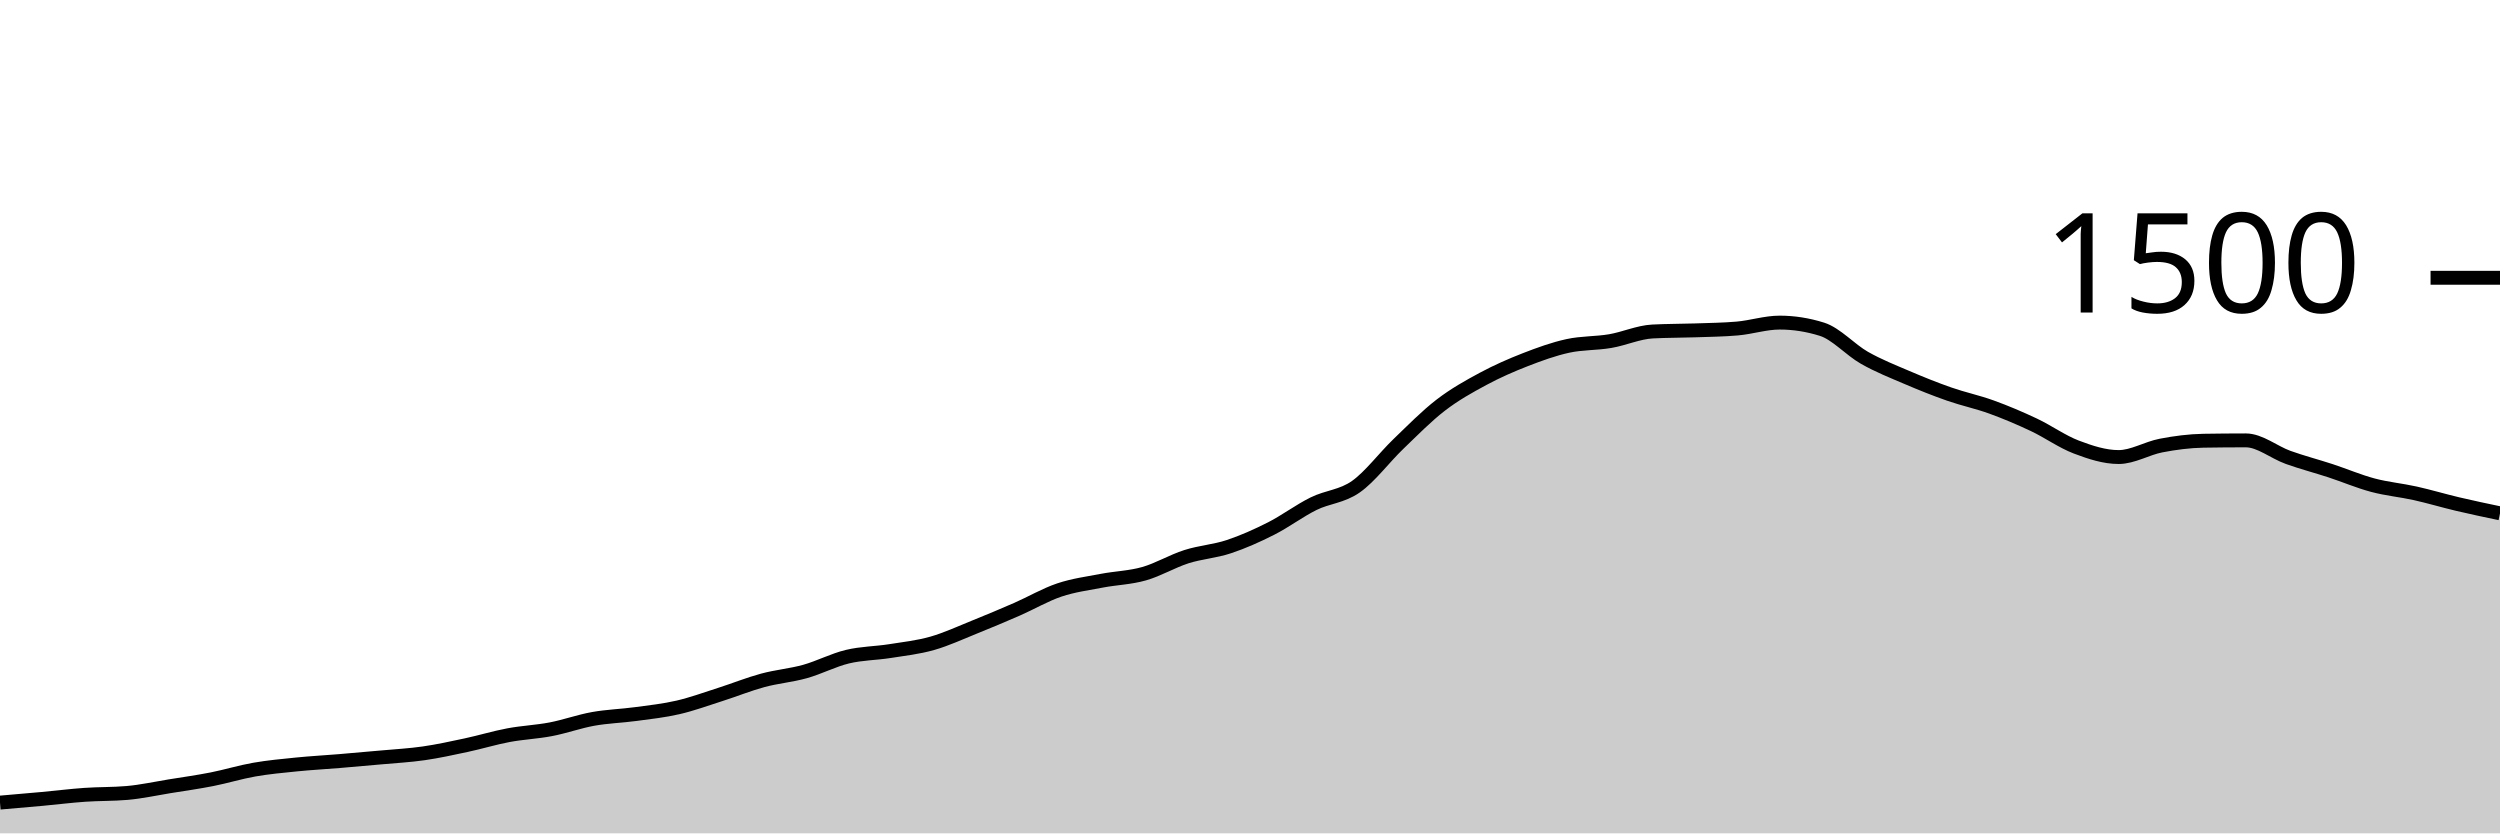
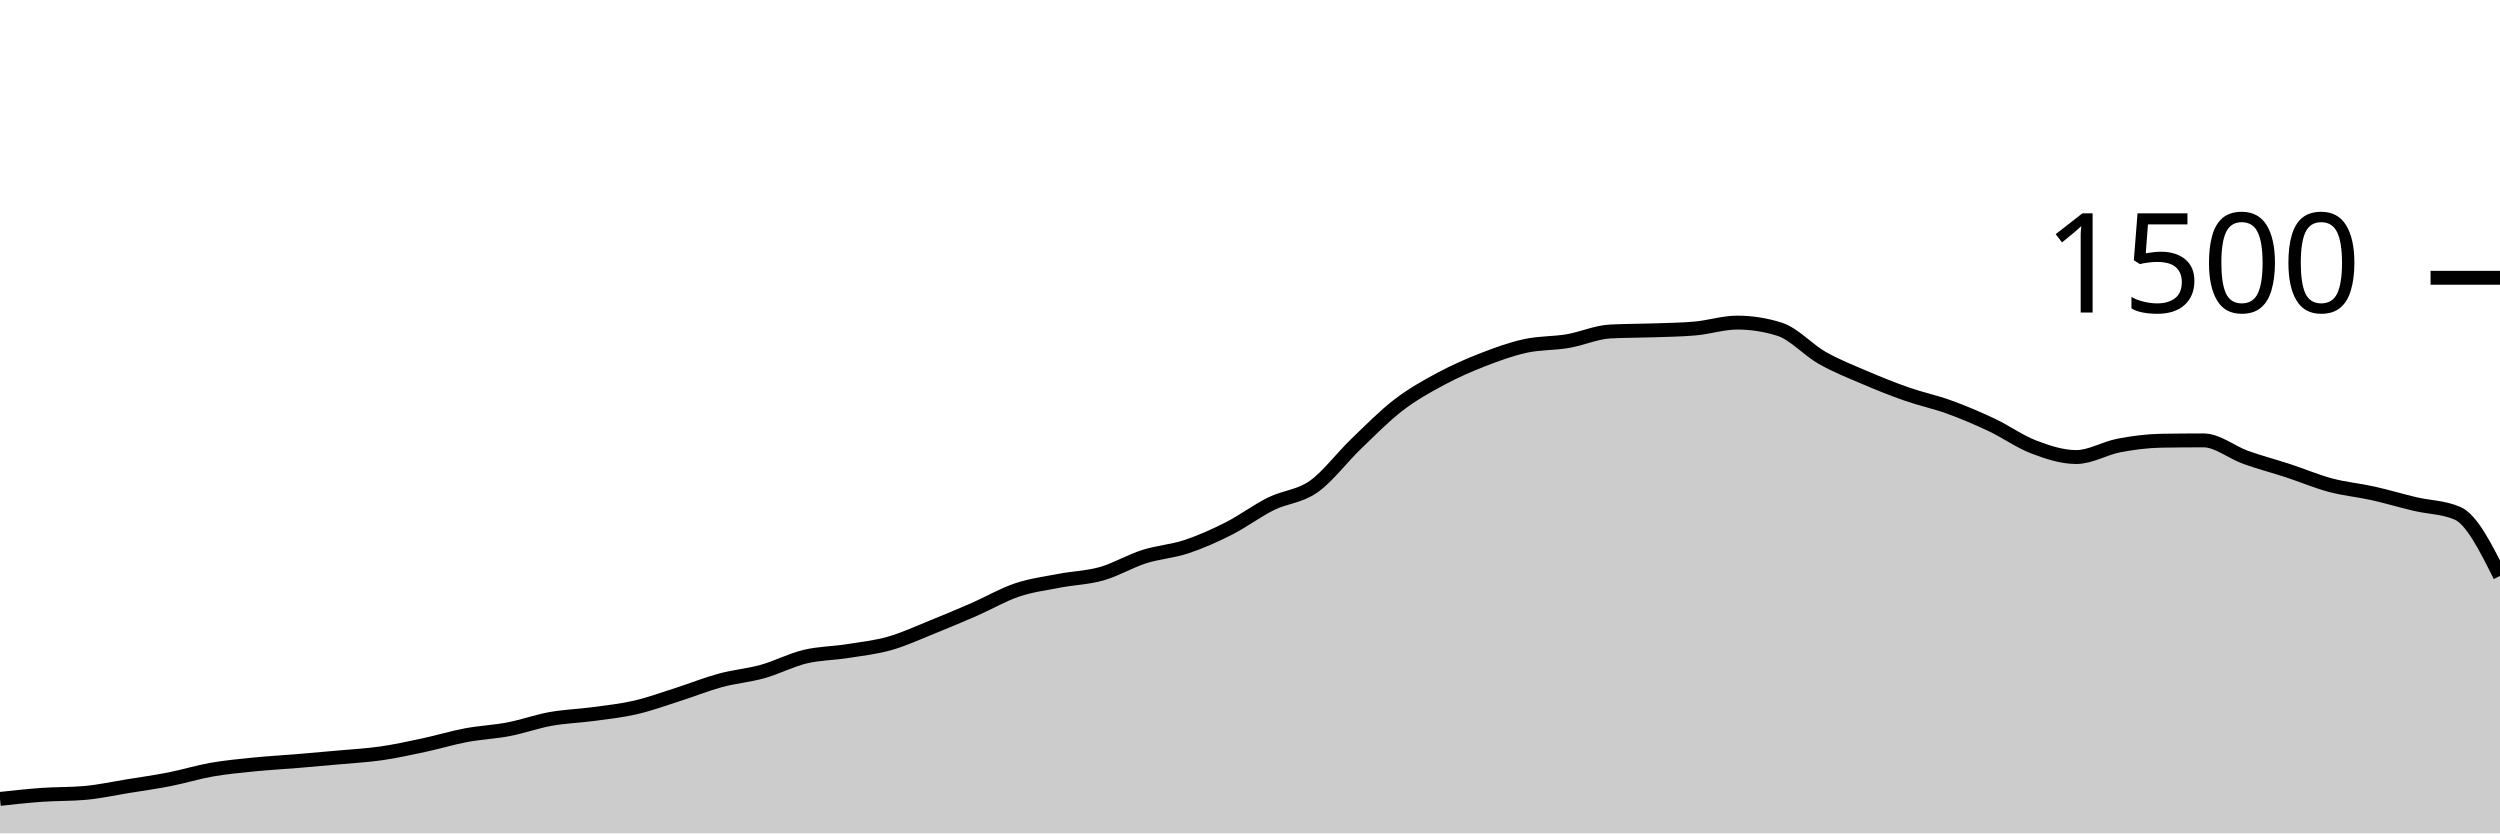
<svg xmlns="http://www.w3.org/2000/svg" viewBox="0 0 180 60">
  <g transform="translate(0,20)">
-     <path class="area" fill="rgba(0, 0, 0, 0.2)" d="M0,37.787C1.017,37.7,2.034,37.613,3.051,37.52C4.068,37.427,5.085,37.298,6.102,37.227C7.119,37.156,8.136,37.182,9.153,37.093C10.169,37.004,11.186,36.778,12.203,36.613C13.22,36.449,14.237,36.307,15.254,36.107C16.271,35.907,17.288,35.591,18.305,35.413C19.322,35.236,20.339,35.142,21.356,35.04C22.373,34.938,23.39,34.884,24.407,34.8C25.424,34.716,26.441,34.627,27.458,34.533C28.475,34.44,29.492,34.387,30.508,34.24C31.525,34.093,32.542,33.871,33.559,33.653C34.576,33.436,35.593,33.124,36.61,32.933C37.627,32.742,38.644,32.702,39.661,32.507C40.678,32.311,41.695,31.942,42.712,31.76C43.729,31.578,44.746,31.551,45.763,31.413C46.78,31.276,47.797,31.169,48.814,30.933C49.831,30.698,50.847,30.324,51.864,30C52.881,29.676,53.898,29.262,54.915,28.987C55.932,28.711,56.949,28.631,57.966,28.347C58.983,28.062,60,27.524,61.017,27.28C62.034,27.036,63.051,27.04,64.068,26.88C65.085,26.72,66.102,26.609,67.119,26.32C68.136,26.031,69.153,25.556,70.169,25.147C71.186,24.738,72.203,24.311,73.22,23.867C74.237,23.422,75.254,22.822,76.271,22.48C77.288,22.138,78.305,22.009,79.322,21.813C80.339,21.618,81.356,21.596,82.373,21.307C83.39,21.018,84.407,20.404,85.424,20.08C86.441,19.756,87.458,19.698,88.475,19.36C89.492,19.022,90.508,18.569,91.525,18.053C92.542,17.538,93.559,16.769,94.576,16.267C95.593,15.764,96.61,15.756,97.627,15.04C98.644,14.324,99.661,12.951,100.678,11.973C101.695,10.996,102.712,9.956,103.729,9.173C104.746,8.391,105.763,7.827,106.78,7.28C107.797,6.733,108.814,6.289,109.831,5.893C110.847,5.498,111.864,5.129,112.881,4.907C113.898,4.684,114.915,4.733,115.932,4.56C116.949,4.387,117.966,3.92,118.983,3.867C120,3.813,121.017,3.822,122.034,3.787C123.051,3.751,124.068,3.742,125.085,3.653C126.102,3.564,127.119,3.227,128.136,3.227C129.153,3.227,130.169,3.387,131.186,3.707C132.203,4.027,133.22,5.182,134.237,5.76C135.254,6.338,136.271,6.738,137.288,7.173C138.305,7.609,139.322,8.018,140.339,8.373C141.356,8.729,142.373,8.938,143.39,9.307C144.407,9.676,145.424,10.107,146.441,10.587C147.458,11.067,148.475,11.8,149.492,12.187C150.508,12.573,151.525,12.907,152.542,12.907C153.559,12.907,154.576,12.276,155.593,12.08C156.61,11.884,157.627,11.751,158.644,11.733C159.661,11.716,160.678,11.707,161.695,11.707C162.712,11.707,163.729,12.569,164.746,12.933C165.763,13.298,166.78,13.56,167.797,13.893C168.814,14.227,169.831,14.662,170.847,14.933C171.864,15.204,172.881,15.293,173.898,15.52C174.915,15.747,175.932,16.053,176.949,16.293C177.966,16.533,178.983,16.747,180,16.96L180,40C178.983,40,177.966,40,176.949,40C175.932,40,174.915,40,173.898,40C172.881,40,171.864,40,170.847,40C169.831,40,168.814,40,167.797,40C166.78,40,165.763,40,164.746,40C163.729,40,162.712,40,161.695,40C160.678,40,159.661,40,158.644,40C157.627,40,156.61,40,155.593,40C154.576,40,153.559,40,152.542,40C151.525,40,150.508,40,149.492,40C148.475,40,147.458,40,146.441,40C145.424,40,144.407,40,143.39,40C142.373,40,141.356,40,140.339,40C139.322,40,138.305,40,137.288,40C136.271,40,135.254,40,134.237,40C133.22,40,132.203,40,131.186,40C130.169,40,129.153,40,128.136,40C127.119,40,126.102,40,125.085,40C124.068,40,123.051,40,122.034,40C121.017,40,120,40,118.983,40C117.966,40,116.949,40,115.932,40C114.915,40,113.898,40,112.881,40C111.864,40,110.847,40,109.831,40C108.814,40,107.797,40,106.78,40C105.763,40,104.746,40,103.729,40C102.712,40,101.695,40,100.678,40C99.661,40,98.644,40,97.627,40C96.61,40,95.593,40,94.576,40C93.559,40,92.542,40,91.525,40C90.508,40,89.492,40,88.475,40C87.458,40,86.441,40,85.424,40C84.407,40,83.39,40,82.373,40C81.356,40,80.339,40,79.322,40C78.305,40,77.288,40,76.271,40C75.254,40,74.237,40,73.22,40C72.203,40,71.186,40,70.169,40C69.153,40,68.136,40,67.119,40C66.102,40,65.085,40,64.068,40C63.051,40,62.034,40,61.017,40C60,40,58.983,40,57.966,40C56.949,40,55.932,40,54.915,40C53.898,40,52.881,40,51.864,40C50.847,40,49.831,40,48.814,40C47.797,40,46.78,40,45.763,40C44.746,40,43.729,40,42.712,40C41.695,40,40.678,40,39.661,40C38.644,40,37.627,40,36.61,40C35.593,40,34.576,40,33.559,40C32.542,40,31.525,40,30.508,40C29.492,40,28.475,40,27.458,40C26.441,40,25.424,40,24.407,40C23.39,40,22.373,40,21.356,40C20.339,40,19.322,40,18.305,40C17.288,40,16.271,40,15.254,40C14.237,40,13.22,40,12.203,40C11.186,40,10.169,40,9.153,40C8.136,40,7.119,40,6.102,40C5.085,40,4.068,40,3.051,40C2.034,40,1.017,40,0,40Z" />
-     <path class="line" stroke="black" fill="none" d="M0,37.787C1.017,37.7,2.034,37.613,3.051,37.52C4.068,37.427,5.085,37.298,6.102,37.227C7.119,37.156,8.136,37.182,9.153,37.093C10.169,37.004,11.186,36.778,12.203,36.613C13.22,36.449,14.237,36.307,15.254,36.107C16.271,35.907,17.288,35.591,18.305,35.413C19.322,35.236,20.339,35.142,21.356,35.04C22.373,34.938,23.39,34.884,24.407,34.8C25.424,34.716,26.441,34.627,27.458,34.533C28.475,34.44,29.492,34.387,30.508,34.24C31.525,34.093,32.542,33.871,33.559,33.653C34.576,33.436,35.593,33.124,36.61,32.933C37.627,32.742,38.644,32.702,39.661,32.507C40.678,32.311,41.695,31.942,42.712,31.76C43.729,31.578,44.746,31.551,45.763,31.413C46.78,31.276,47.797,31.169,48.814,30.933C49.831,30.698,50.847,30.324,51.864,30C52.881,29.676,53.898,29.262,54.915,28.987C55.932,28.711,56.949,28.631,57.966,28.347C58.983,28.062,60,27.524,61.017,27.28C62.034,27.036,63.051,27.04,64.068,26.88C65.085,26.72,66.102,26.609,67.119,26.32C68.136,26.031,69.153,25.556,70.169,25.147C71.186,24.738,72.203,24.311,73.22,23.867C74.237,23.422,75.254,22.822,76.271,22.48C77.288,22.138,78.305,22.009,79.322,21.813C80.339,21.618,81.356,21.596,82.373,21.307C83.39,21.018,84.407,20.404,85.424,20.08C86.441,19.756,87.458,19.698,88.475,19.36C89.492,19.022,90.508,18.569,91.525,18.053C92.542,17.538,93.559,16.769,94.576,16.267C95.593,15.764,96.61,15.756,97.627,15.04C98.644,14.324,99.661,12.951,100.678,11.973C101.695,10.996,102.712,9.956,103.729,9.173C104.746,8.391,105.763,7.827,106.78,7.28C107.797,6.733,108.814,6.289,109.831,5.893C110.847,5.498,111.864,5.129,112.881,4.907C113.898,4.684,114.915,4.733,115.932,4.56C116.949,4.387,117.966,3.92,118.983,3.867C120,3.813,121.017,3.822,122.034,3.787C123.051,3.751,124.068,3.742,125.085,3.653C126.102,3.564,127.119,3.227,128.136,3.227C129.153,3.227,130.169,3.387,131.186,3.707C132.203,4.027,133.22,5.182,134.237,5.76C135.254,6.338,136.271,6.738,137.288,7.173C138.305,7.609,139.322,8.018,140.339,8.373C141.356,8.729,142.373,8.938,143.39,9.307C144.407,9.676,145.424,10.107,146.441,10.587C147.458,11.067,148.475,11.8,149.492,12.187C150.508,12.573,151.525,12.907,152.542,12.907C153.559,12.907,154.576,12.276,155.593,12.08C156.61,11.884,157.627,11.751,158.644,11.733C159.661,11.716,160.678,11.707,161.695,11.707C162.712,11.707,163.729,12.569,164.746,12.933C165.763,13.298,166.78,13.56,167.797,13.893C168.814,14.227,169.831,14.662,170.847,14.933C171.864,15.204,172.881,15.293,173.898,15.52C174.915,15.747,175.932,16.053,176.949,16.293C177.966,16.533,178.983,16.747,180,16.96" />
+     <path class="area" fill="rgba(0, 0, 0, 0.2)" d="M0,37.52C1.017,37.409,2.034,37.298,3.051,37.227C4.068,37.156,5.085,37.182,6.102,37.093C7.119,37.004,8.136,36.778,9.153,36.613C10.169,36.449,11.186,36.307,12.203,36.107C13.22,35.907,14.237,35.591,15.254,35.413C16.271,35.236,17.288,35.142,18.305,35.04C19.322,34.938,20.339,34.884,21.356,34.8C22.373,34.716,23.39,34.627,24.407,34.533C25.424,34.44,26.441,34.387,27.458,34.24C28.475,34.093,29.492,33.871,30.508,33.653C31.525,33.436,32.542,33.124,33.559,32.933C34.576,32.742,35.593,32.702,36.61,32.507C37.627,32.311,38.644,31.942,39.661,31.76C40.678,31.578,41.695,31.551,42.712,31.413C43.729,31.276,44.746,31.169,45.763,30.933C46.78,30.698,47.797,30.324,48.814,30C49.831,29.676,50.847,29.262,51.864,28.987C52.881,28.711,53.898,28.631,54.915,28.347C55.932,28.062,56.949,27.524,57.966,27.28C58.983,27.036,60,27.04,61.017,26.88C62.034,26.72,63.051,26.609,64.068,26.32C65.085,26.031,66.102,25.556,67.119,25.147C68.136,24.738,69.153,24.311,70.169,23.867C71.186,23.422,72.203,22.822,73.22,22.48C74.237,22.138,75.254,22.009,76.271,21.813C77.288,21.618,78.305,21.596,79.322,21.307C80.339,21.018,81.356,20.404,82.373,20.08C83.39,19.756,84.407,19.698,85.424,19.36C86.441,19.022,87.458,18.569,88.475,18.053C89.492,17.538,90.508,16.769,91.525,16.267C92.542,15.764,93.559,15.756,94.576,15.04C95.593,14.324,96.61,12.951,97.627,11.973C98.644,10.996,99.661,9.956,100.678,9.173C101.695,8.391,102.712,7.827,103.729,7.28C104.746,6.733,105.763,6.289,106.78,5.893C107.797,5.498,108.814,5.129,109.831,4.907C110.847,4.684,111.864,4.733,112.881,4.56C113.898,4.387,114.915,3.92,115.932,3.867C116.949,3.813,117.966,3.822,118.983,3.787C120,3.751,121.017,3.742,122.034,3.653C123.051,3.564,124.068,3.227,125.085,3.227C126.102,3.227,127.119,3.387,128.136,3.707C129.153,4.027,130.169,5.182,131.186,5.76C132.203,6.338,133.22,6.738,134.237,7.173C135.254,7.609,136.271,8.018,137.288,8.373C138.305,8.729,139.322,8.938,140.339,9.307C141.356,9.676,142.373,10.107,143.39,10.587C144.407,11.067,145.424,11.8,146.441,12.187C147.458,12.573,148.475,12.907,149.492,12.907C150.508,12.907,151.525,12.276,152.542,12.08C153.559,11.884,154.576,11.751,155.593,11.733C156.61,11.716,157.627,11.707,158.644,11.707C159.661,11.707,160.678,12.569,161.695,12.933C162.712,13.298,163.729,13.56,164.746,13.893C165.763,14.227,166.78,14.662,167.797,14.933C168.814,15.204,169.831,15.293,170.847,15.52C171.864,15.747,172.881,16.053,173.898,16.293C174.915,16.533,175.932,16.516,176.949,16.96C177.966,17.404,178.983,19.436,180,21.467L180,40C178.983,40,177.966,40,176.949,40C175.932,40,174.915,40,173.898,40C172.881,40,171.864,40,170.847,40C169.831,40,168.814,40,167.797,40C166.78,40,165.763,40,164.746,40C163.729,40,162.712,40,161.695,40C160.678,40,159.661,40,158.644,40C157.627,40,156.61,40,155.593,40C154.576,40,153.559,40,152.542,40C151.525,40,150.508,40,149.492,40C148.475,40,147.458,40,146.441,40C145.424,40,144.407,40,143.39,40C142.373,40,141.356,40,140.339,40C139.322,40,138.305,40,137.288,40C136.271,40,135.254,40,134.237,40C133.22,40,132.203,40,131.186,40C130.169,40,129.153,40,128.136,40C127.119,40,126.102,40,125.085,40C124.068,40,123.051,40,122.034,40C121.017,40,120,40,118.983,40C117.966,40,116.949,40,115.932,40C114.915,40,113.898,40,112.881,40C111.864,40,110.847,40,109.831,40C108.814,40,107.797,40,106.78,40C105.763,40,104.746,40,103.729,40C102.712,40,101.695,40,100.678,40C99.661,40,98.644,40,97.627,40C96.61,40,95.593,40,94.576,40C93.559,40,92.542,40,91.525,40C90.508,40,89.492,40,88.475,40C87.458,40,86.441,40,85.424,40C84.407,40,83.39,40,82.373,40C81.356,40,80.339,40,79.322,40C78.305,40,77.288,40,76.271,40C75.254,40,74.237,40,73.22,40C72.203,40,71.186,40,70.169,40C69.153,40,68.136,40,67.119,40C66.102,40,65.085,40,64.068,40C63.051,40,62.034,40,61.017,40C60,40,58.983,40,57.966,40C56.949,40,55.932,40,54.915,40C53.898,40,52.881,40,51.864,40C50.847,40,49.831,40,48.814,40C47.797,40,46.78,40,45.763,40C44.746,40,43.729,40,42.712,40C41.695,40,40.678,40,39.661,40C38.644,40,37.627,40,36.61,40C35.593,40,34.576,40,33.559,40C32.542,40,31.525,40,30.508,40C29.492,40,28.475,40,27.458,40C26.441,40,25.424,40,24.407,40C23.39,40,22.373,40,21.356,40C20.339,40,19.322,40,18.305,40C17.288,40,16.271,40,15.254,40C14.237,40,13.22,40,12.203,40C11.186,40,10.169,40,9.153,40C8.136,40,7.119,40,6.102,40C5.085,40,4.068,40,3.051,40C2.034,40,1.017,40,0,40Z" />
+     <path class="line" stroke="black" fill="none" d="M0,37.52C1.017,37.409,2.034,37.298,3.051,37.227C4.068,37.156,5.085,37.182,6.102,37.093C7.119,37.004,8.136,36.778,9.153,36.613C10.169,36.449,11.186,36.307,12.203,36.107C13.22,35.907,14.237,35.591,15.254,35.413C16.271,35.236,17.288,35.142,18.305,35.04C19.322,34.938,20.339,34.884,21.356,34.8C22.373,34.716,23.39,34.627,24.407,34.533C25.424,34.44,26.441,34.387,27.458,34.24C28.475,34.093,29.492,33.871,30.508,33.653C31.525,33.436,32.542,33.124,33.559,32.933C34.576,32.742,35.593,32.702,36.61,32.507C37.627,32.311,38.644,31.942,39.661,31.76C40.678,31.578,41.695,31.551,42.712,31.413C43.729,31.276,44.746,31.169,45.763,30.933C46.78,30.698,47.797,30.324,48.814,30C49.831,29.676,50.847,29.262,51.864,28.987C52.881,28.711,53.898,28.631,54.915,28.347C55.932,28.062,56.949,27.524,57.966,27.28C58.983,27.036,60,27.04,61.017,26.88C62.034,26.72,63.051,26.609,64.068,26.32C65.085,26.031,66.102,25.556,67.119,25.147C68.136,24.738,69.153,24.311,70.169,23.867C71.186,23.422,72.203,22.822,73.22,22.48C74.237,22.138,75.254,22.009,76.271,21.813C77.288,21.618,78.305,21.596,79.322,21.307C80.339,21.018,81.356,20.404,82.373,20.08C83.39,19.756,84.407,19.698,85.424,19.36C86.441,19.022,87.458,18.569,88.475,18.053C89.492,17.538,90.508,16.769,91.525,16.267C92.542,15.764,93.559,15.756,94.576,15.04C95.593,14.324,96.61,12.951,97.627,11.973C98.644,10.996,99.661,9.956,100.678,9.173C101.695,8.391,102.712,7.827,103.729,7.28C104.746,6.733,105.763,6.289,106.78,5.893C107.797,5.498,108.814,5.129,109.831,4.907C110.847,4.684,111.864,4.733,112.881,4.56C113.898,4.387,114.915,3.92,115.932,3.867C116.949,3.813,117.966,3.822,118.983,3.787C120,3.751,121.017,3.742,122.034,3.653C123.051,3.564,124.068,3.227,125.085,3.227C126.102,3.227,127.119,3.387,128.136,3.707C129.153,4.027,130.169,5.182,131.186,5.76C132.203,6.338,133.22,6.738,134.237,7.173C135.254,7.609,136.271,8.018,137.288,8.373C138.305,8.729,139.322,8.938,140.339,9.307C141.356,9.676,142.373,10.107,143.39,10.587C144.407,11.067,145.424,11.8,146.441,12.187C147.458,12.573,148.475,12.907,149.492,12.907C150.508,12.907,151.525,12.276,152.542,12.08C153.559,11.884,154.576,11.751,155.593,11.733C156.61,11.716,157.627,11.707,158.644,11.707C159.661,11.707,160.678,12.569,161.695,12.933C162.712,13.298,163.729,13.56,164.746,13.893C165.763,14.227,166.78,14.662,167.797,14.933C168.814,15.204,169.831,15.293,170.847,15.52C171.864,15.747,172.881,16.053,173.898,16.293C174.915,16.533,175.932,16.516,176.949,16.96C177.966,17.404,178.983,19.436,180,21.467" />
    <path class="axis-ceiling" stroke-width="1" stroke="black" fill="none" d="M175,0L180,0" />
    <text class="axis-ceiling-label" font-family="sans-serif" text-anchor="end" font-size="10px" x="170" y="2.5">1500</text>
  </g>
</svg>
